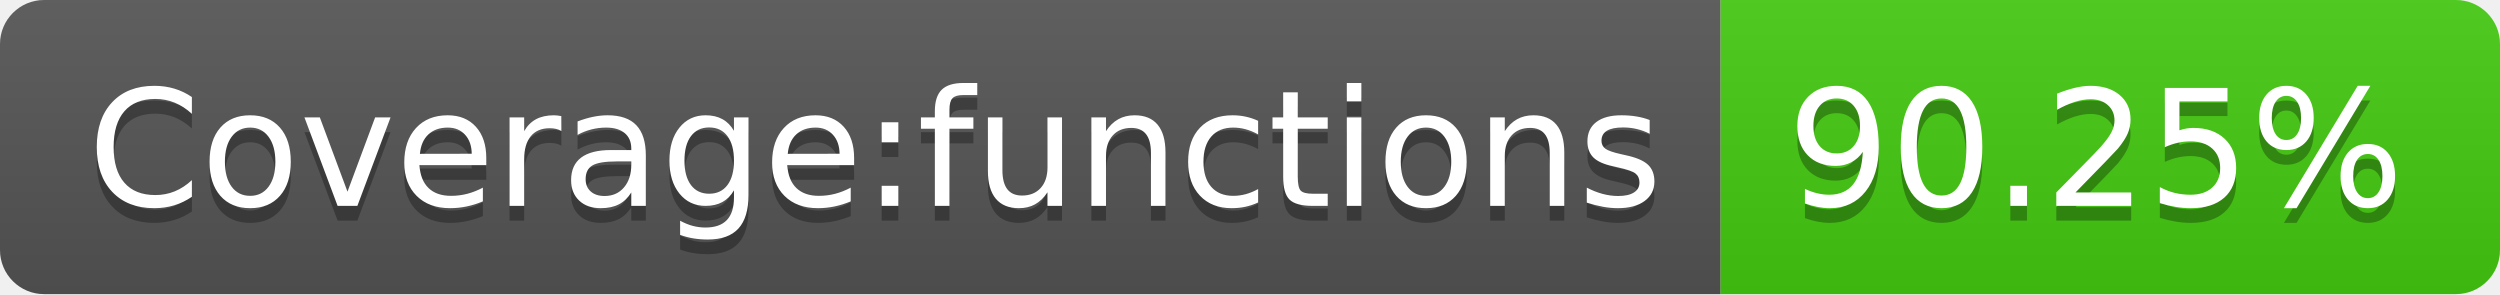
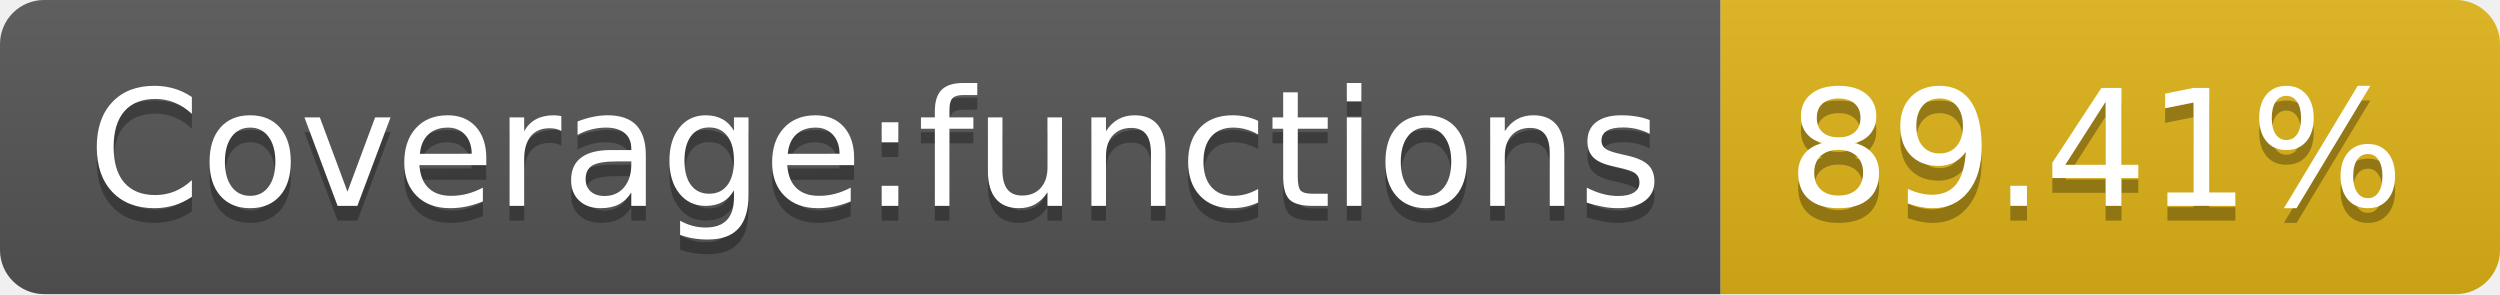
- <svg xmlns="http://www.w3.org/2000/svg" width="170" height="20" role="img" aria-label="Coverage:functions: 90.25%">
+ <svg xmlns="http://www.w3.org/2000/svg" width="170" height="20" role="img" aria-label="Coverage:functions: 89.41%">
  <linearGradient id="s" x2="0" y2="100%">
    <stop offset="0" stop-color="#bbb" stop-opacity=".1" />
    <stop offset="1" stop-opacity=".1" />
  </linearGradient>
  <clipPath id="r">
    <rect width="170" height="20" rx="3" fill="#fff" />
  </clipPath>
  <g clip-path="url(#r)">
    <rect width="117" height="20" fill="#555" />
-     <rect x="117" width="53" height="20" fill="#4c1" />
+     <rect x="117" width="53" height="20" fill="#dfb317" />
    <rect width="170" height="20" fill="url(#s)" />
  </g>
  <g fill="#fff" text-anchor="middle" font-family="Verdana,Geneva,DejaVu Sans,sans-serif" text-rendering="geometricPrecision" font-size="110">
    <text aria-hidden="true" x="595" y="150" fill="#010101" fill-opacity=".3" transform="scale(.1)" textLength="1070">Coverage:functions</text>
    <text x="595" y="140" transform="scale(.1)" fill="#fff" textLength="1070">Coverage:functions</text>
-     <text aria-hidden="true" x="1425" y="150" fill="#010101" fill-opacity=".3" transform="scale(.1)" textLength="430">90.25%</text>
-     <text x="1425" y="140" transform="scale(.1)" fill="#fff" textLength="430">90.25%</text>
+     <text aria-hidden="true" x="1425" y="150" fill="#010101" fill-opacity=".3" transform="scale(.1)" textLength="430">89.41%</text>
+     <text x="1425" y="140" transform="scale(.1)" fill="#fff" textLength="430">89.41%</text>
  </g>
</svg>
